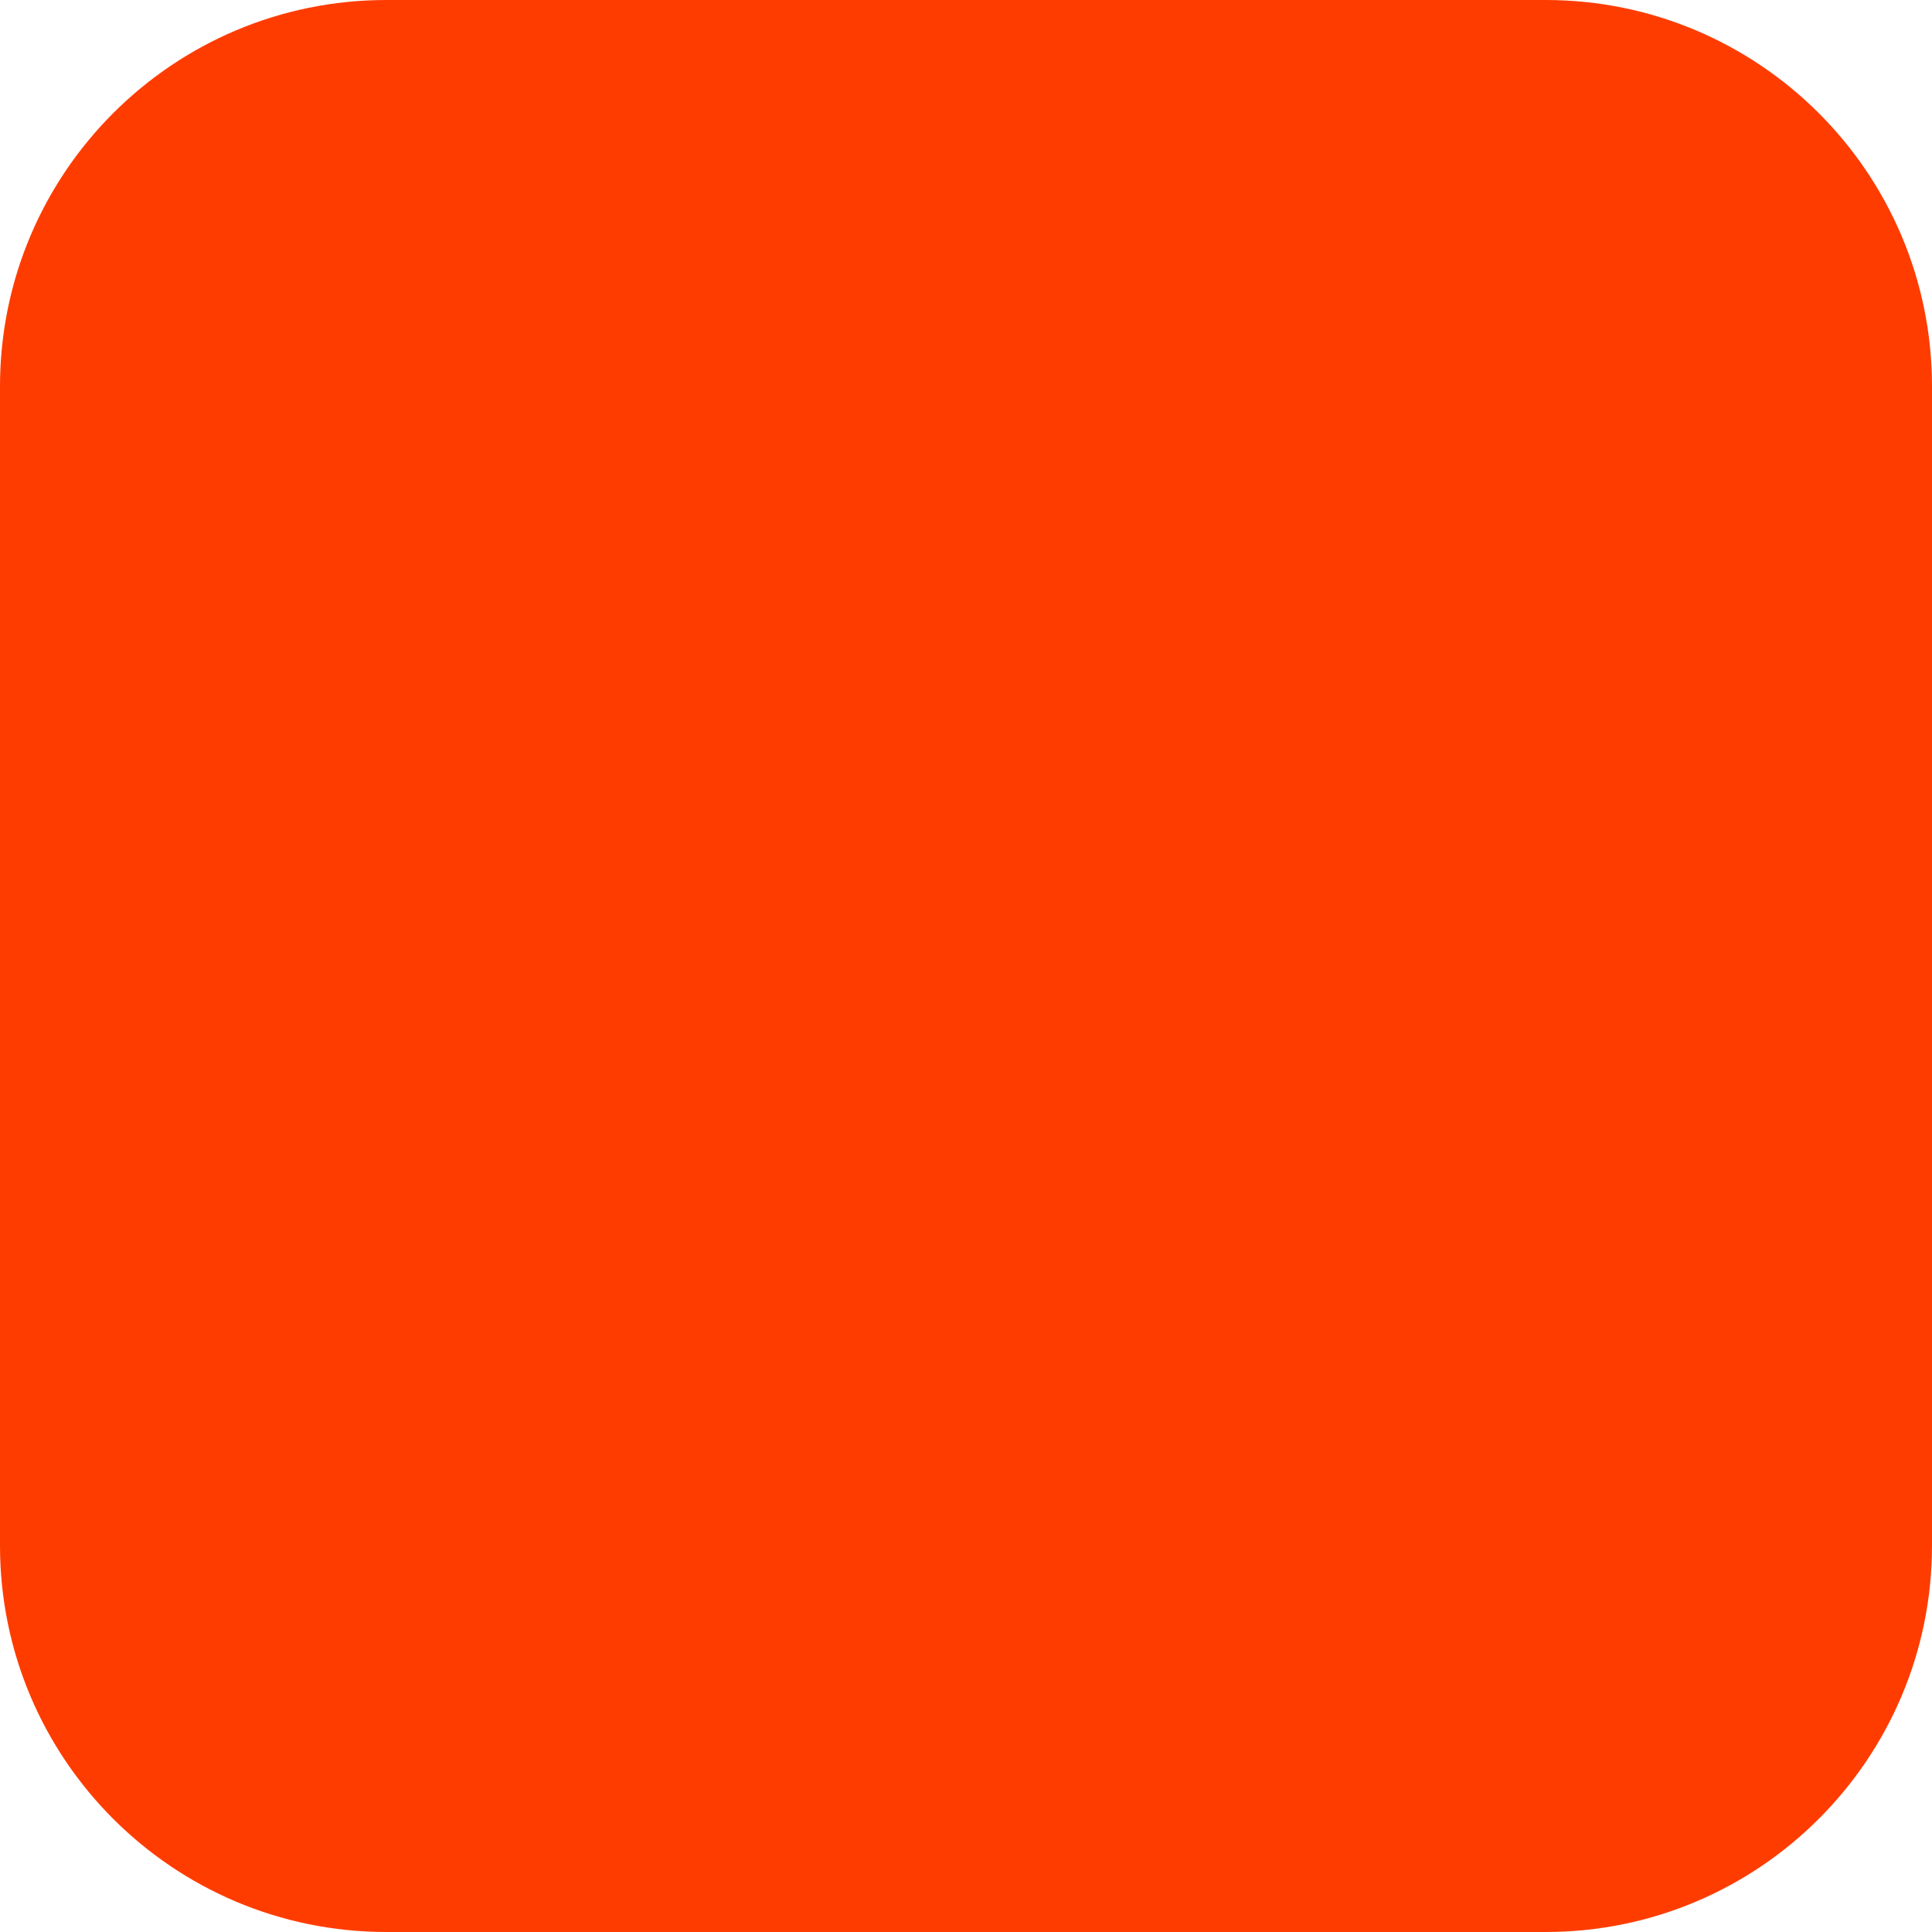
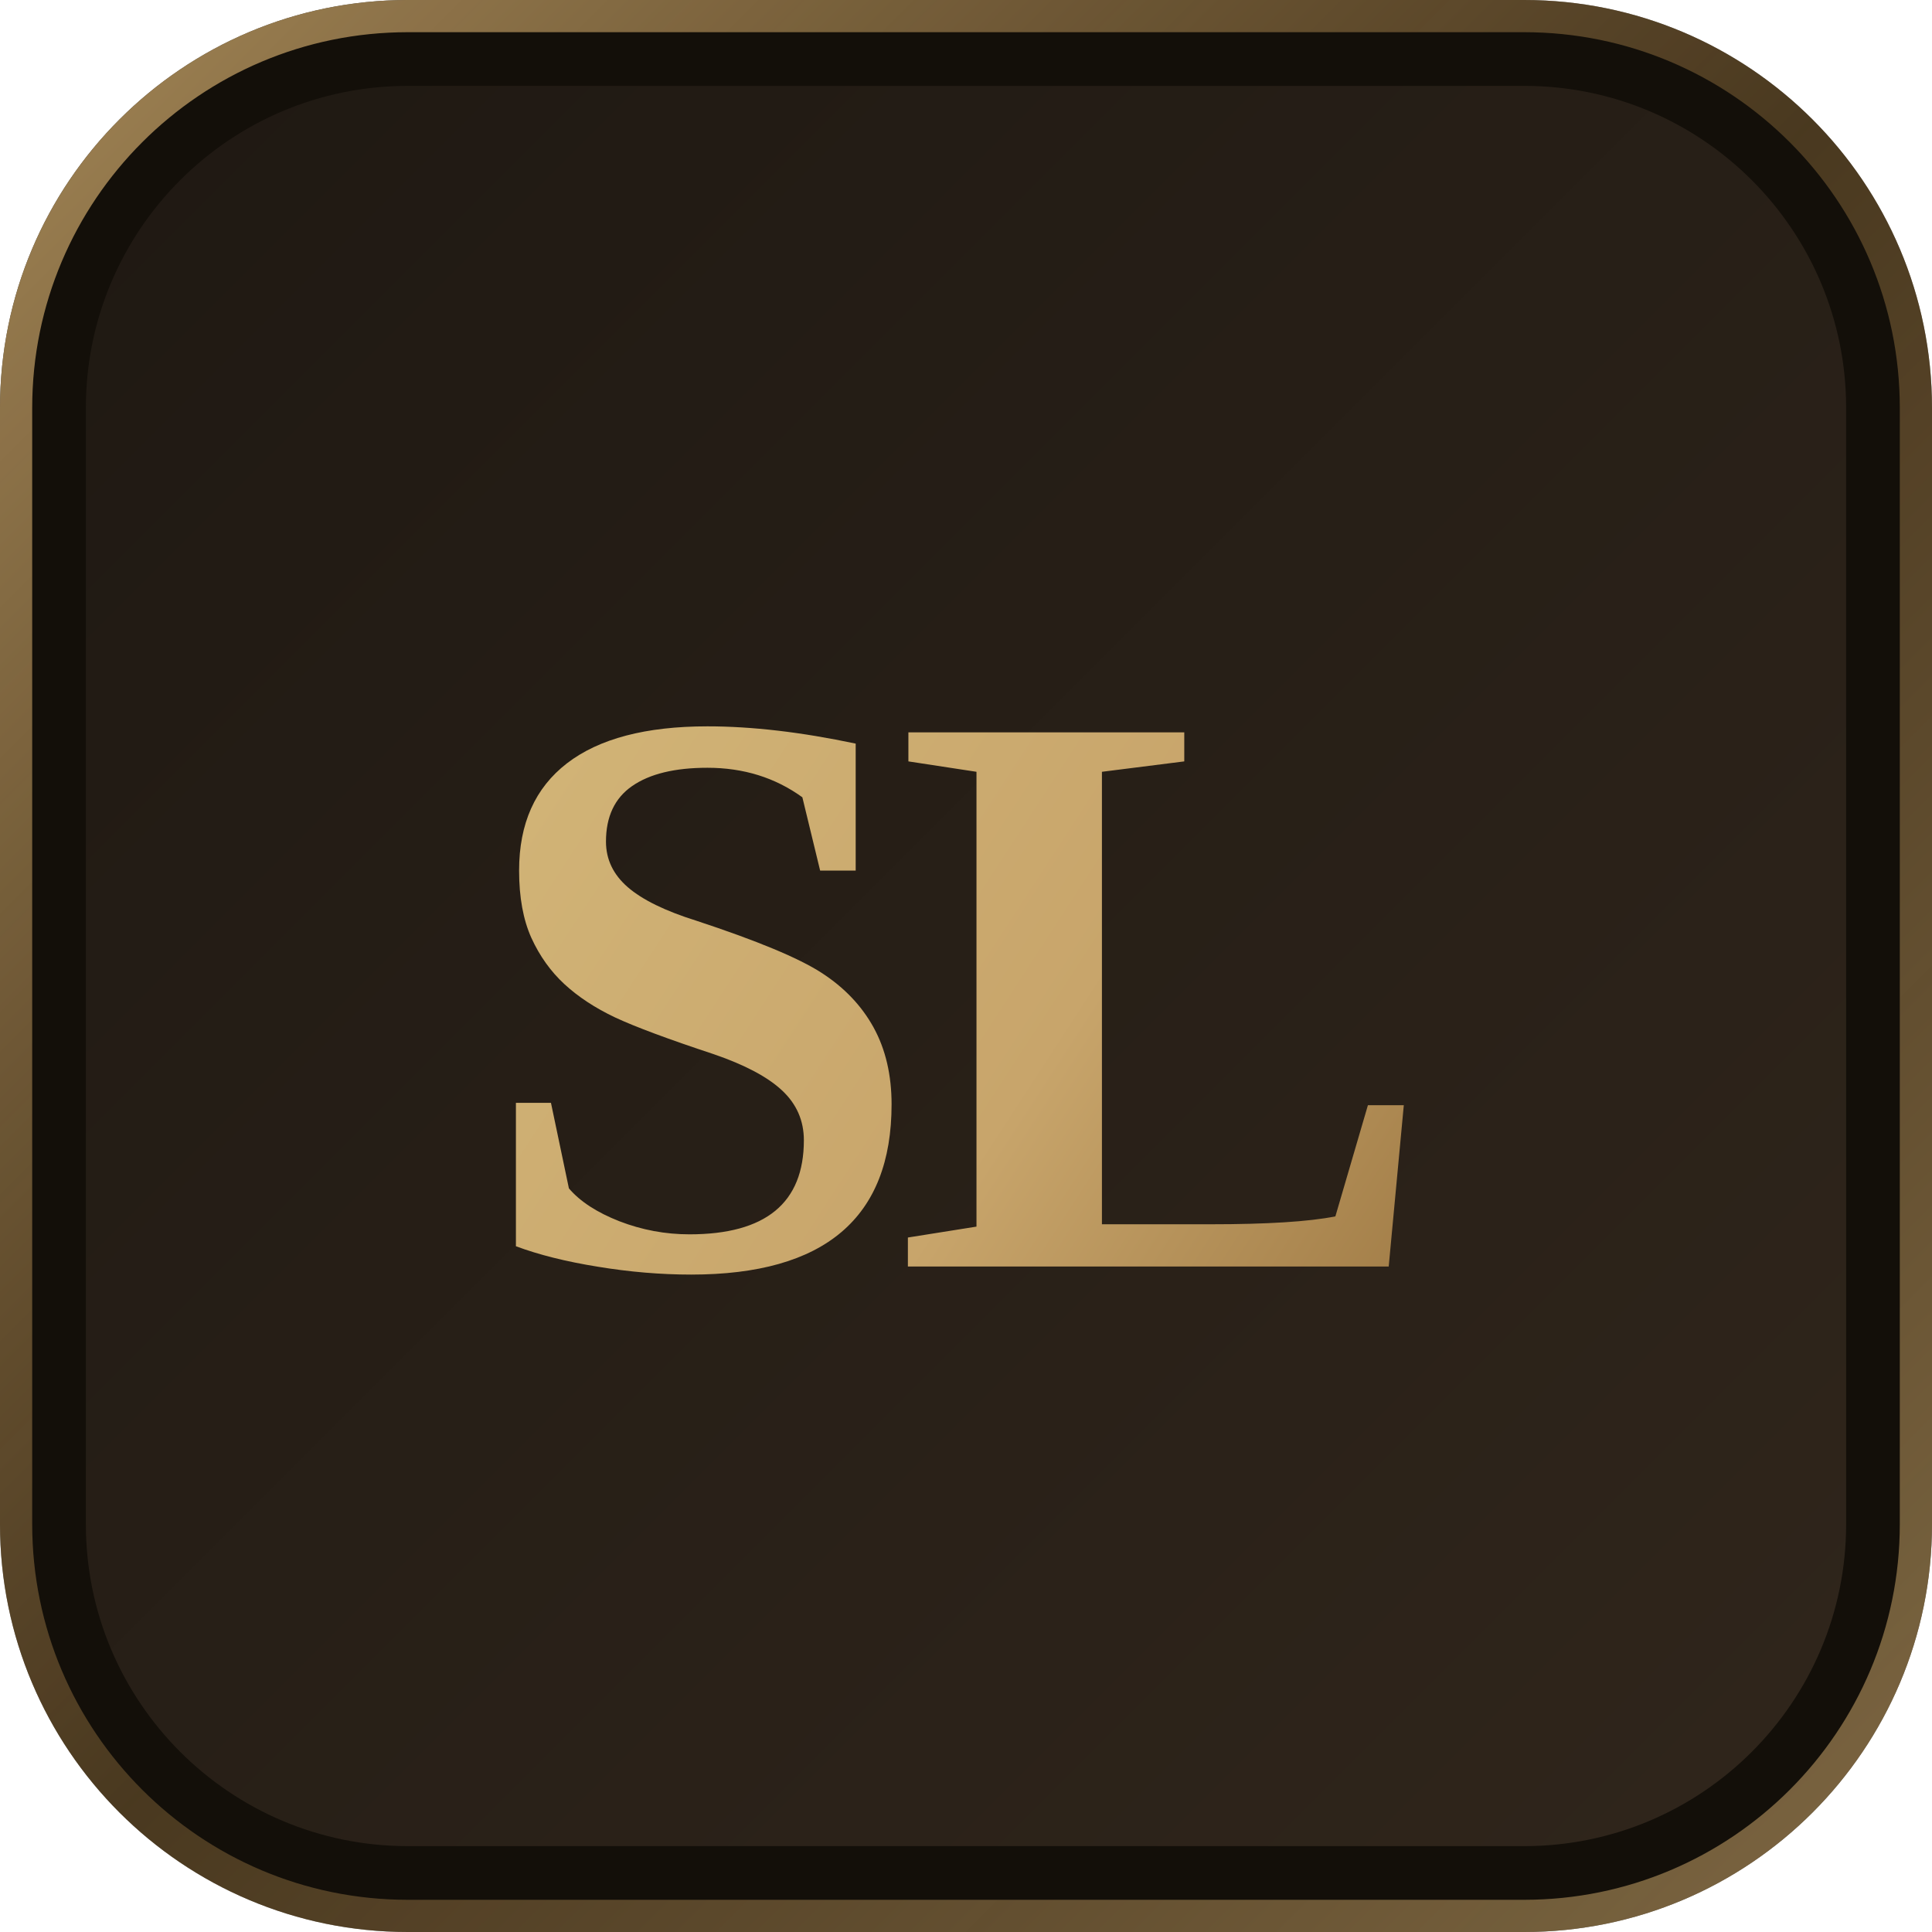
<svg xmlns="http://www.w3.org/2000/svg" width="180" height="180" viewBox="0 0 180 180" fill="none">
-   <rect width="180" height="180" rx="36" fill="#FF3C00" />
+   <rect width="180" height="180" rx="38" fill="#130f09" />
+   <rect x="1.5" y="1.5" width="177" height="177" rx="36.5" stroke="url(#border)" stroke-width="3" />
+   <rect x="8" y="8" width="164" height="164" rx="30" fill="url(#innerBg)" />
+   <text x="89" y="118" text-anchor="middle" font-family="Georgia, 'Times New Roman', serif" font-size="76" font-weight="700" letter-spacing="-3" fill="url(#goldGrad)">SL</text>
+   <defs>
+     <linearGradient id="border" x1="0" y1="0" x2="180" y2="180" gradientUnits="userSpaceOnUse">
+       <stop offset="0%" stop-color="#c8a56b" stop-opacity="0.8" />
+       <stop offset="50%" stop-color="#9c7742" stop-opacity="0.4" />
+       <stop offset="100%" stop-color="#c8a56b" stop-opacity="0.6" />
+     </linearGradient>
+     <linearGradient id="innerBg" x1="0" y1="0" x2="164" y2="164" gradientUnits="userSpaceOnUse">
+       <stop offset="0%" stop-color="#1e1812" />
+       <stop offset="100%" stop-color="#2f251b" />
+     </linearGradient>
+     <linearGradient id="goldGrad" x1="40" y1="55" x2="140" y2="120" gradientUnits="userSpaceOnUse">
+       <stop offset="0%" stop-color="#d4b87a" />
+       <stop offset="60%" stop-color="#c8a56b" />
+       <stop offset="100%" stop-color="#9c7742" />
+     </linearGradient>
+   </defs>
</svg>
